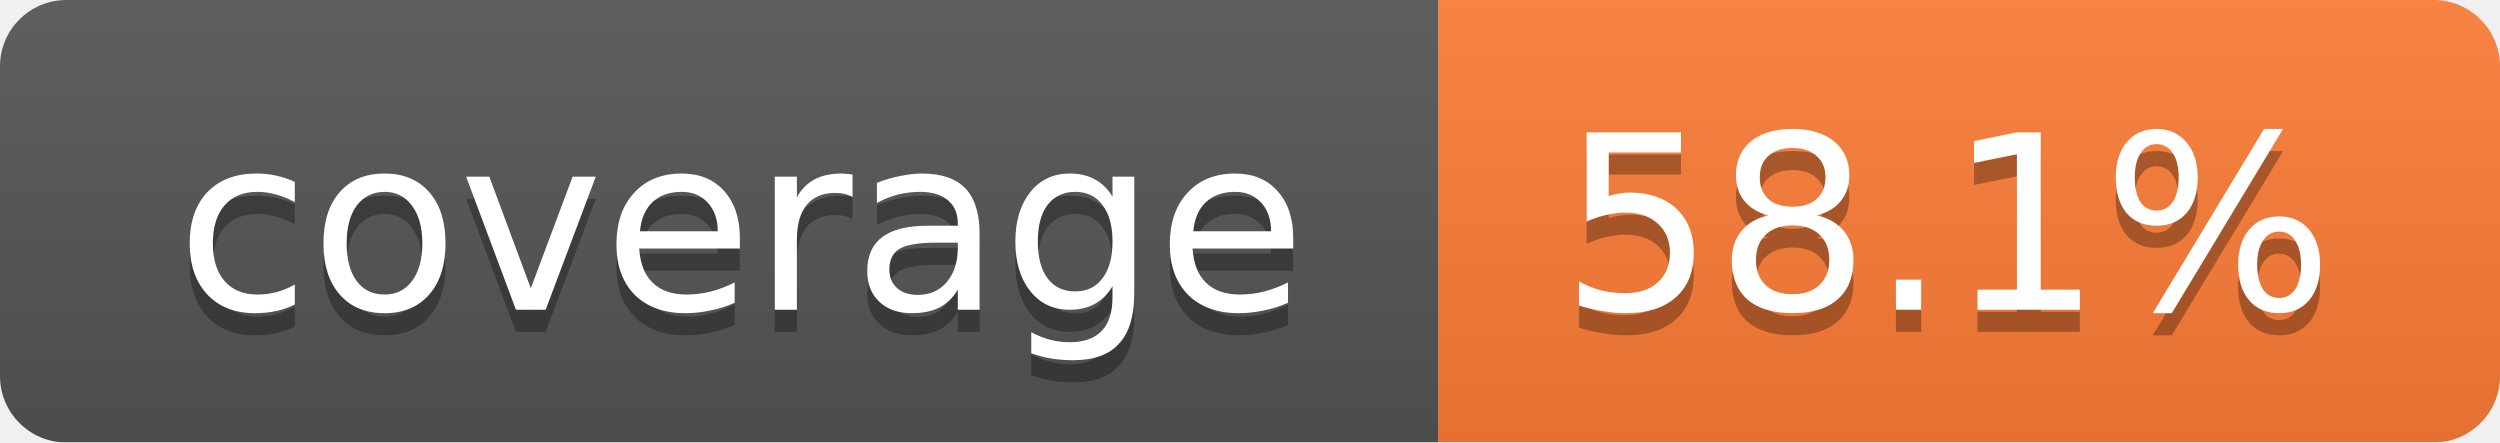
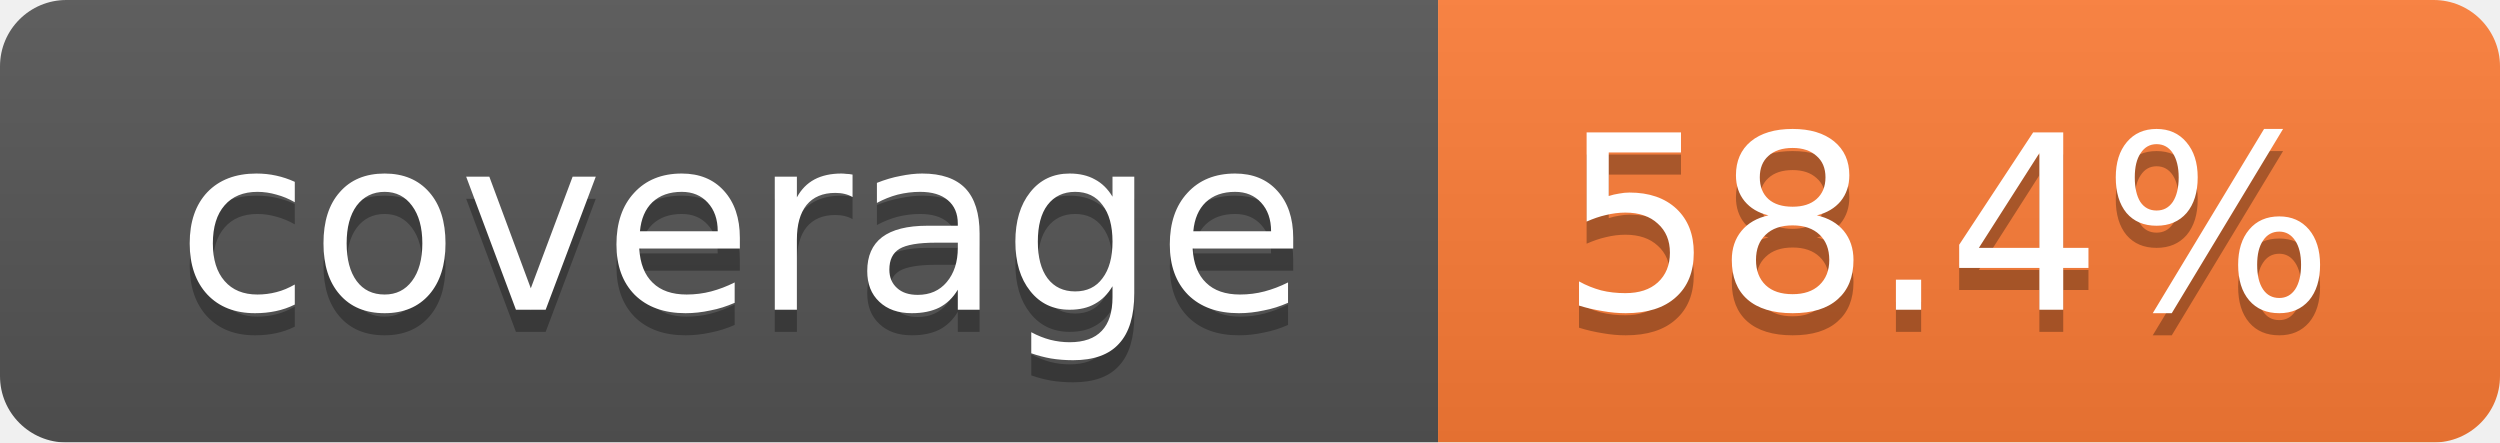
<svg xmlns="http://www.w3.org/2000/svg" width="113" height="20">
  <linearGradient id="smooth" x2="0" y2="100%">
    <stop offset="0" stop-color="#bbb" stop-opacity=".1" />
    <stop offset="1" stop-opacity=".1" />
  </linearGradient>
  <mask id="round">
    <rect width="113" height="20" rx="3" fill="#fff" />
  </mask>
  <g mask="url(#round)">
    <rect width="65" height="20" fill="#555" />
    <rect x="65" width="48" height="20" fill="#fe7d37" />
    <rect width="113" height="20" fill="url(#smooth)" />
  </g>
  <g fill="#fff" text-anchor="middle" font-family="DejaVu Sans,Verdana,Geneva,sans-serif" font-size="11">
    <text x="33.5" y="15" fill="#010101" fill-opacity=".3">coverage</text>
    <text x="33.5" y="14">coverage</text>
-     <text x="88" y="15" fill="#010101" fill-opacity=".3">58.1%</text>
-     <text x="88" y="14">58.1%</text>
+     <text x="88" y="15" fill="#010101" fill-opacity=".3">58.4%</text>
+     <text x="88" y="14">58.4%</text>
  </g>
</svg>
